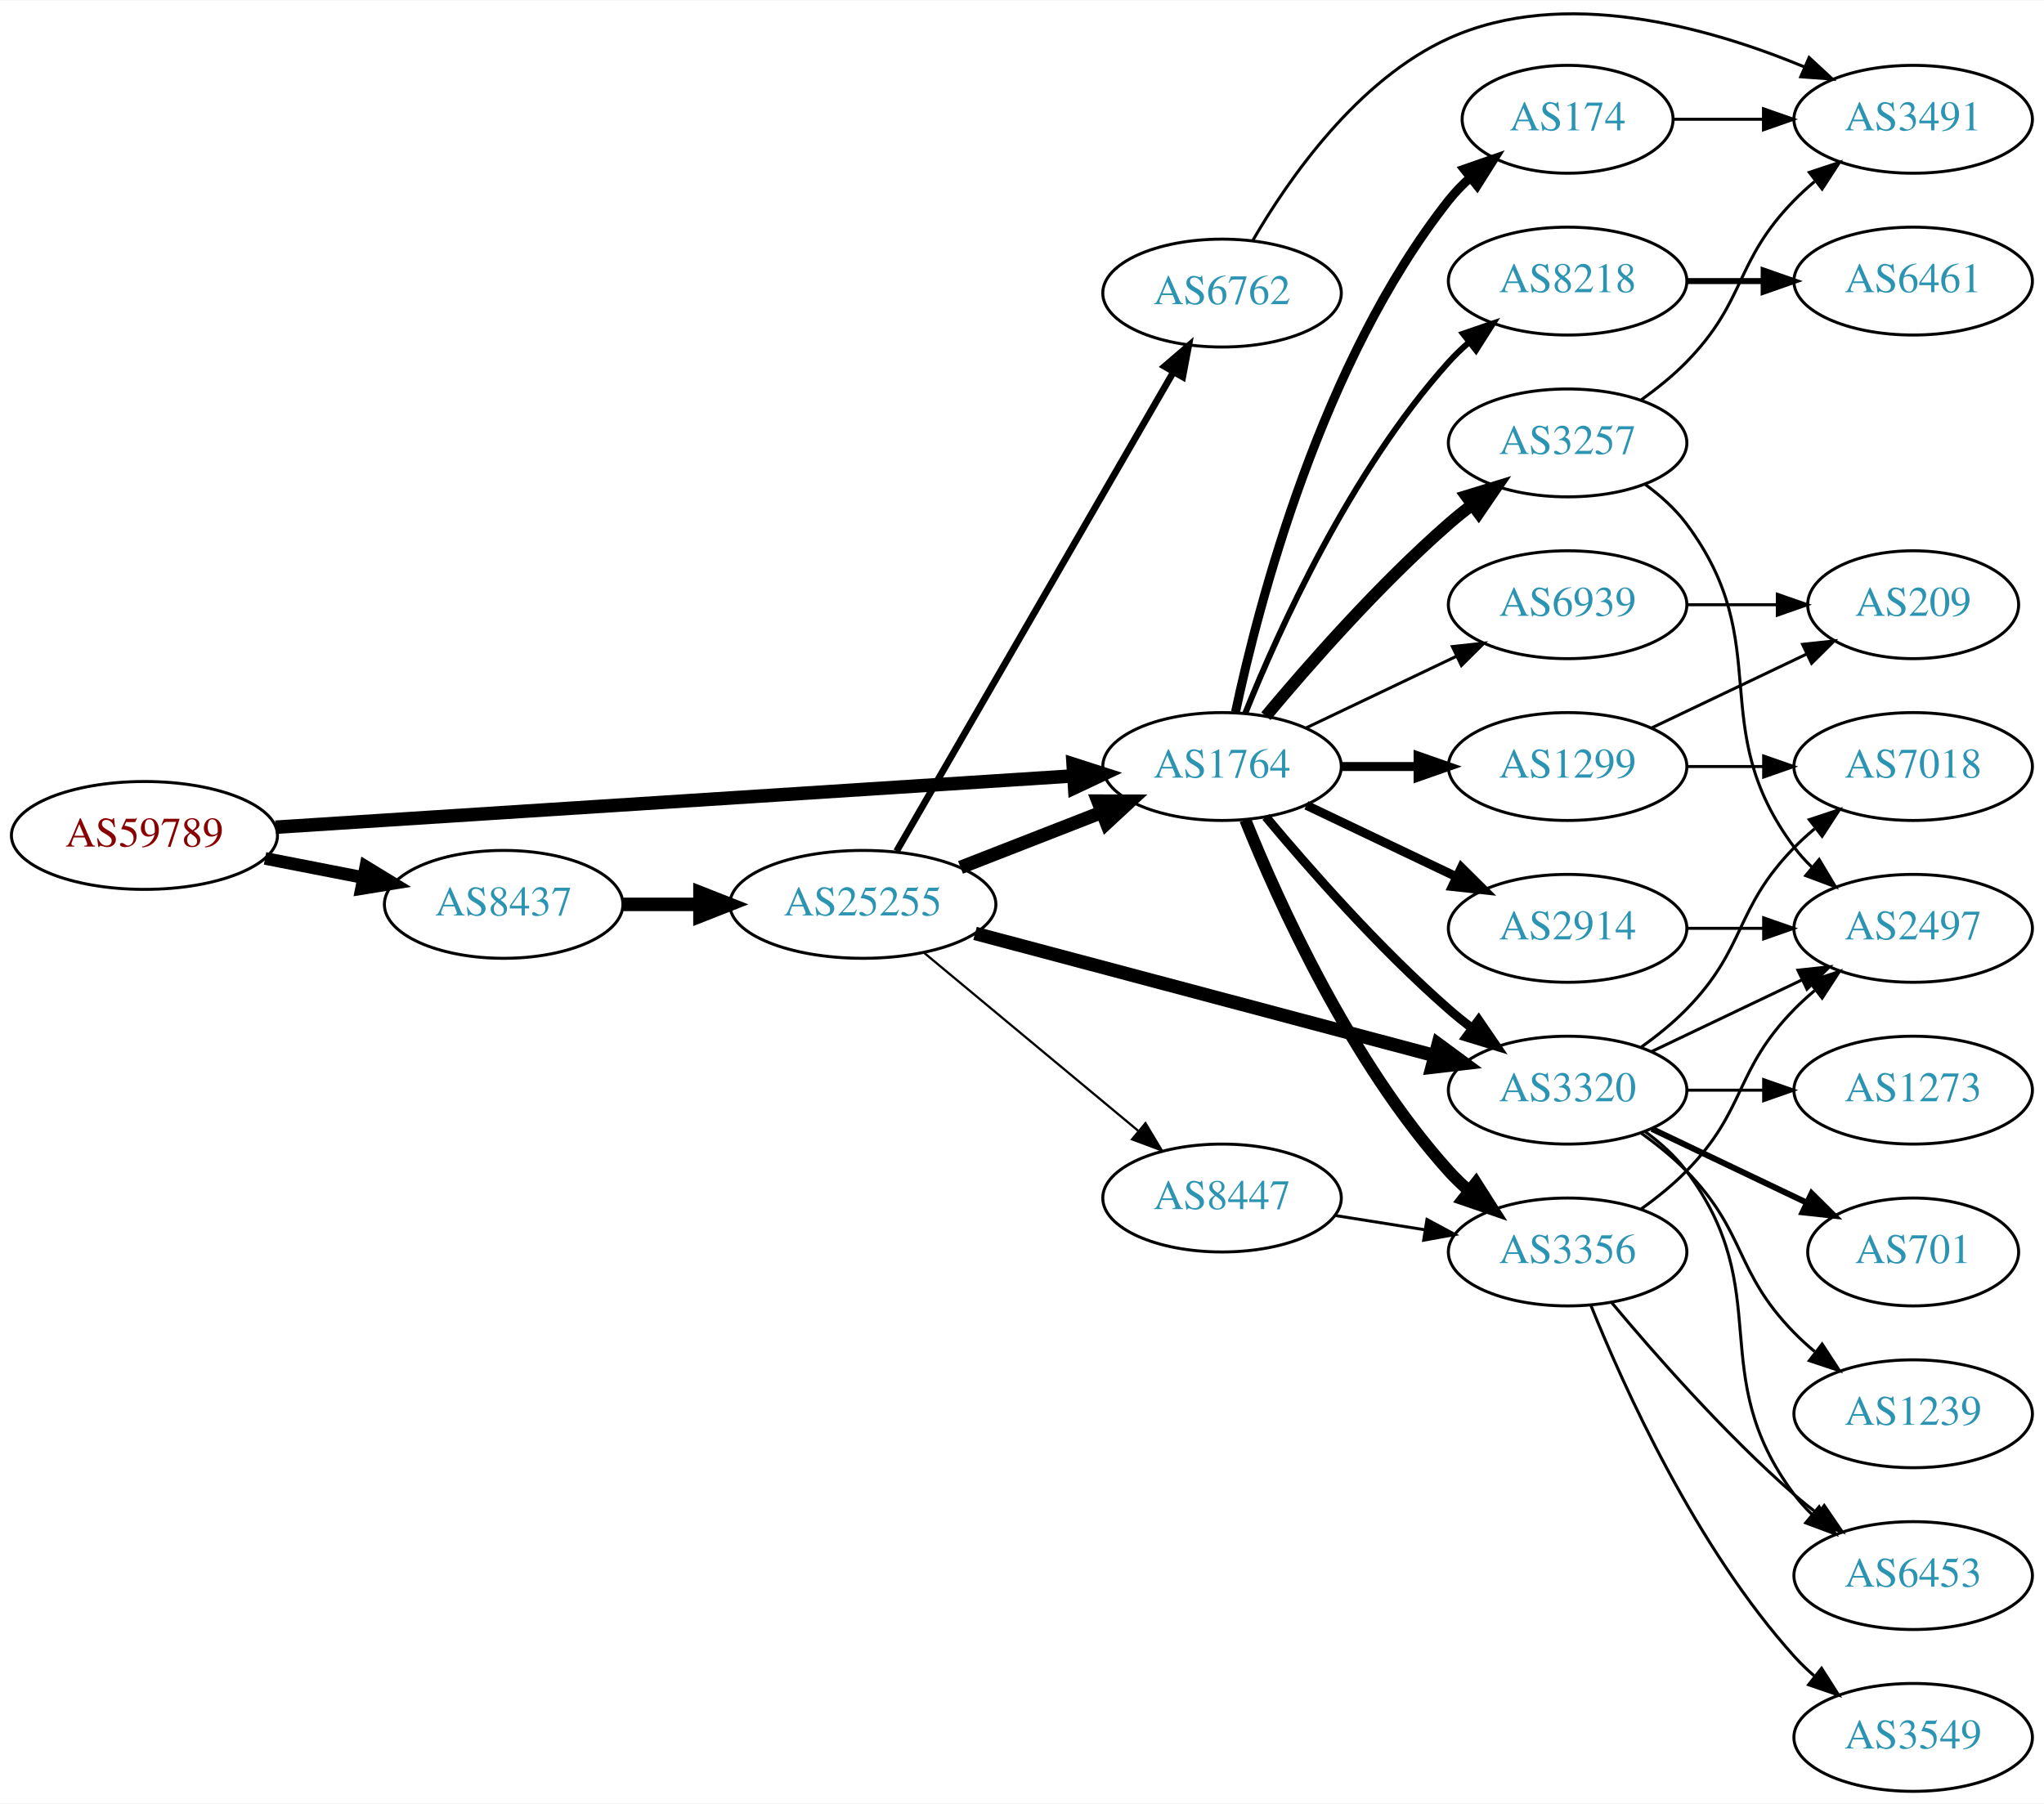
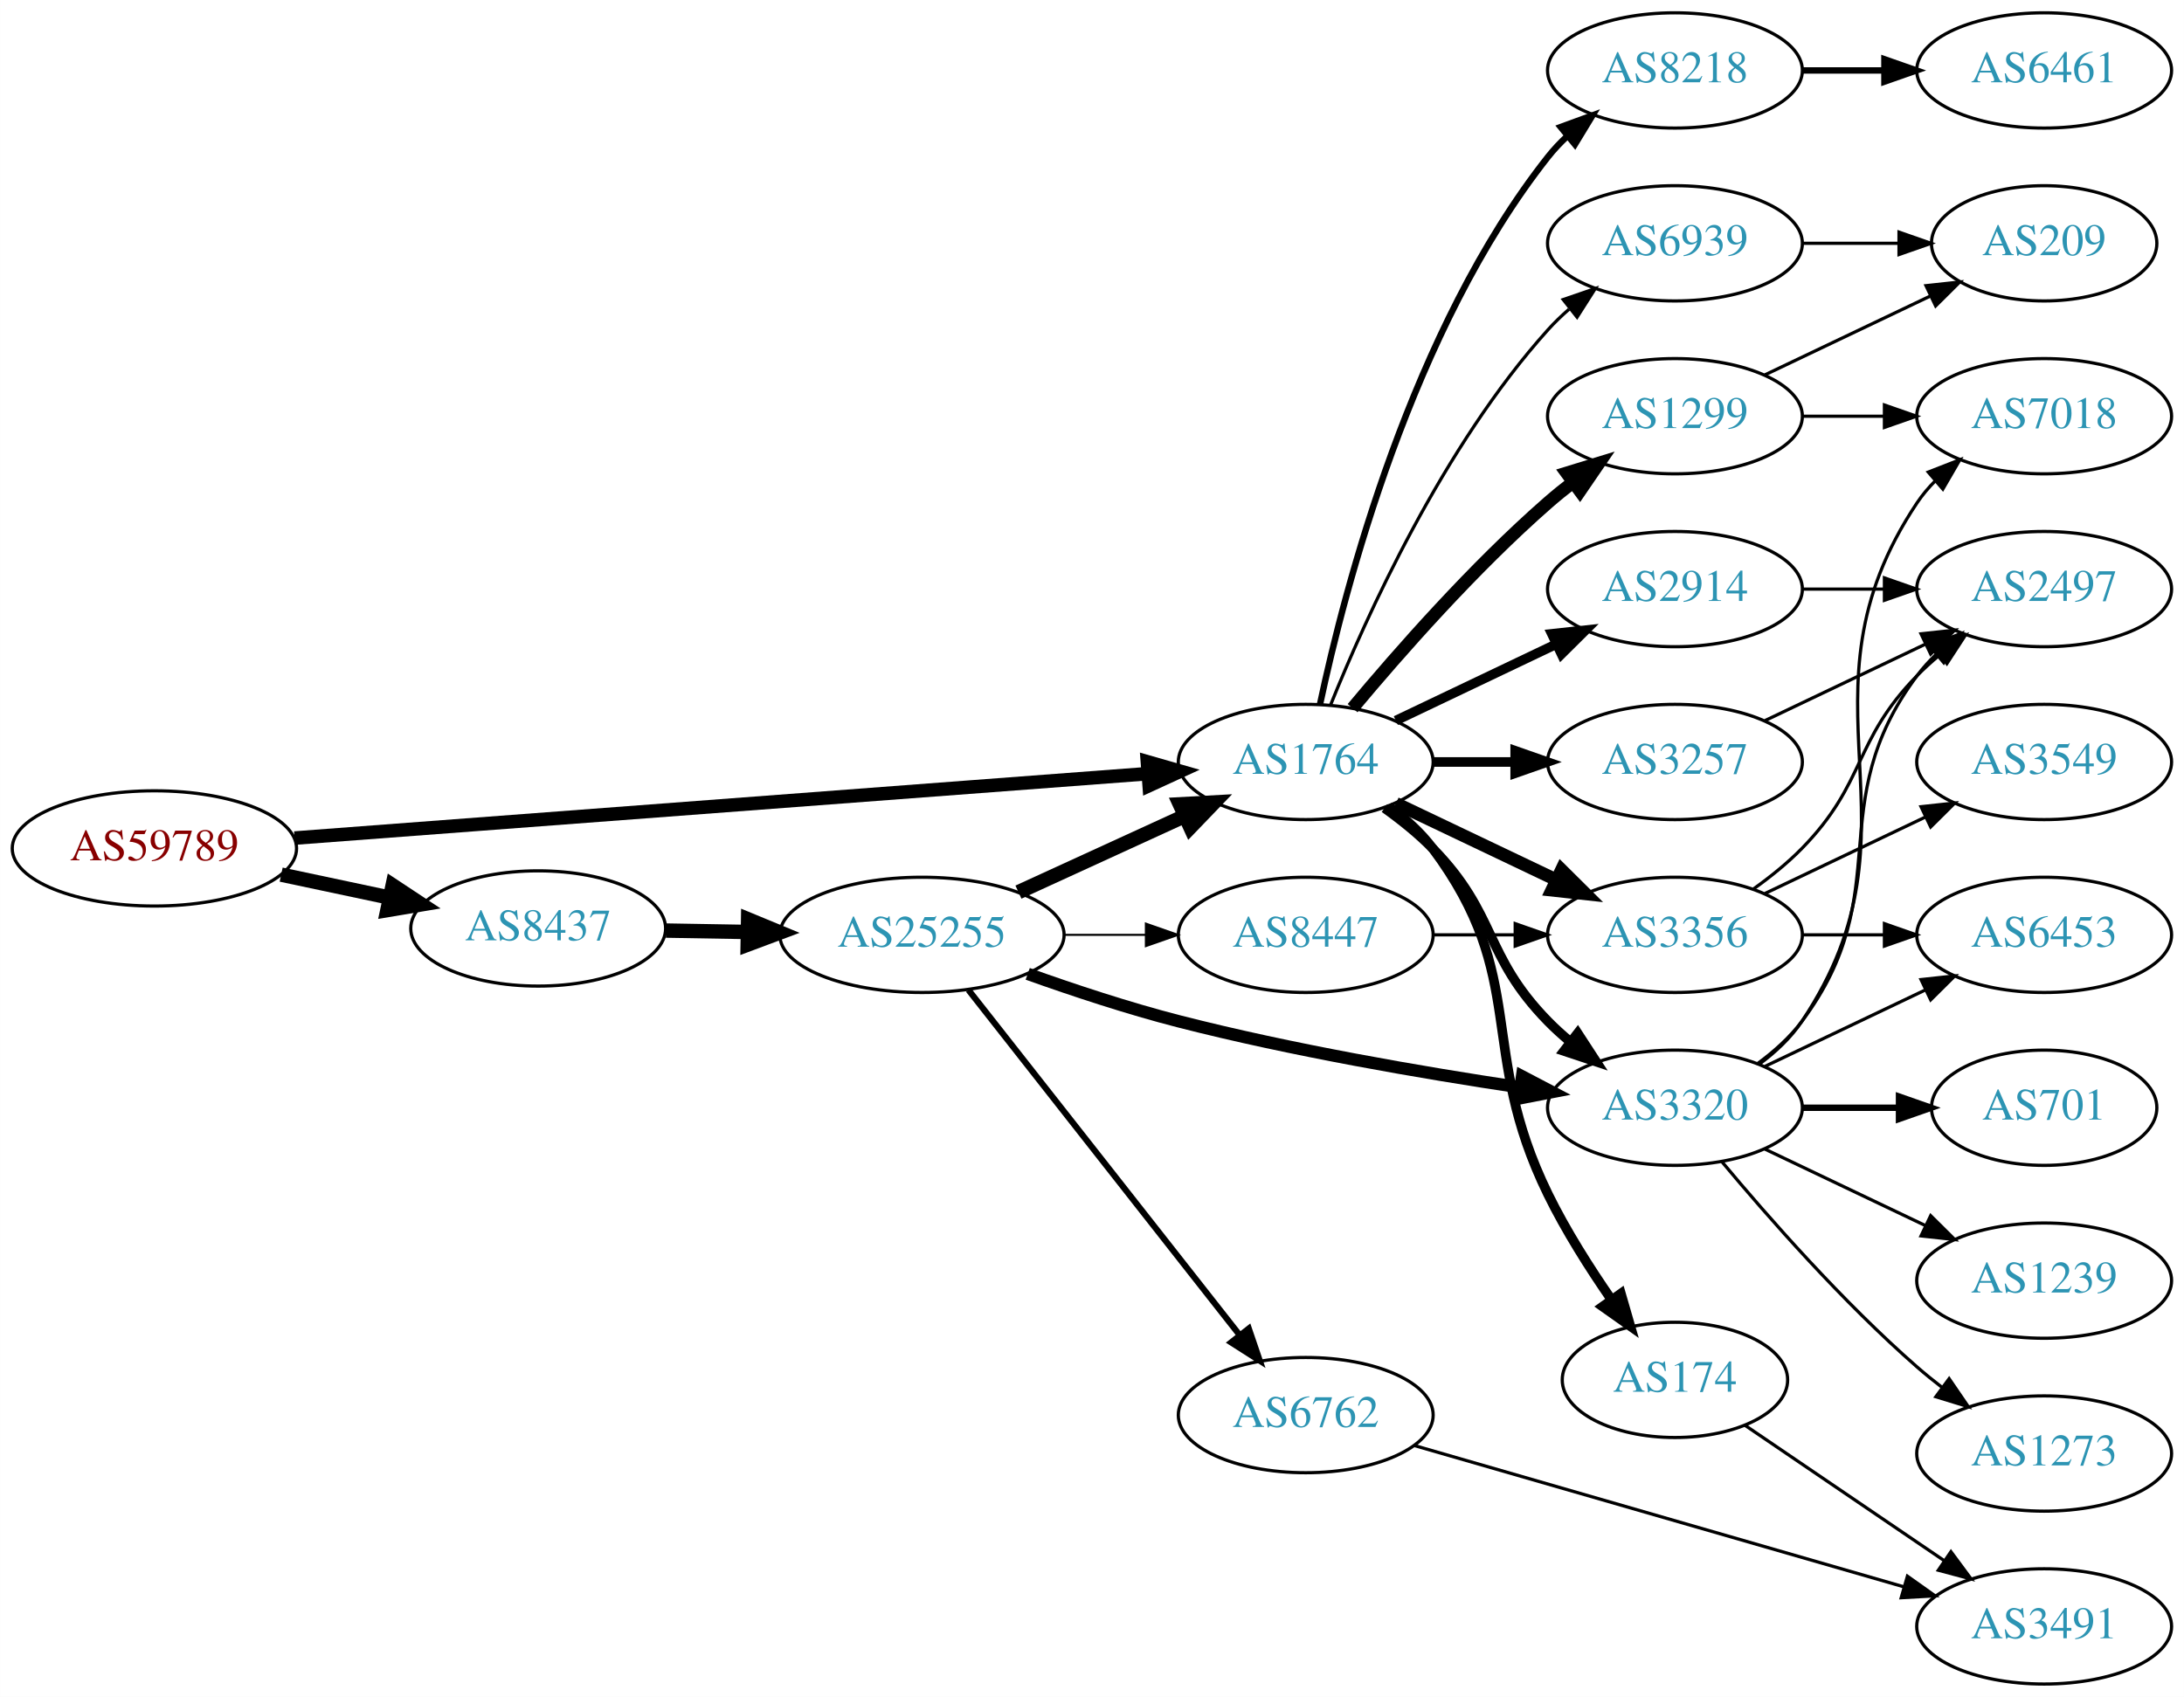
- <svg xmlns="http://www.w3.org/2000/svg" xmlns:xlink="http://www.w3.org/1999/xlink" width="682pt" height="602pt" viewBox="0.00 0.00 681.96 601.66">
-   <g id="graph0" class="graph" transform="scale(1 1) rotate(0) translate(4 597.655)">
-     <polygon fill="white" stroke="none" points="-4,4 -4,-597.655 677.956,-597.655 677.956,4 -4,4" />
+ <svg xmlns="http://www.w3.org/2000/svg" xmlns:xlink="http://www.w3.org/1999/xlink" width="682pt" height="530pt" viewBox="0.00 0.00 681.96 530.00">
+   <g id="graph0" class="graph" transform="scale(1 1) rotate(0) translate(4 526)">
+     <polygon fill="white" stroke="none" points="-4,4 -4,-526 677.956,-526 677.956,4 -4,4" />
    <g id="node1" class="node">
      <g id="a_node1">
        <a xlink:href="/asn/59789" xlink:title="AS59789 ~ atcismogmbh [AT]">
-           <ellipse fill="#ffffff" stroke="black" cx="44.196" cy="-319" rx="44.393" ry="18" />
-           <text text-anchor="middle" x="44.196" y="-315.3" font-family="Times,serif" font-size="14.00" fill="#880000">AS59789</text>
+           <ellipse fill="#ffffff" stroke="black" cx="44.196" cy="-261" rx="44.393" ry="18" />
+           <text text-anchor="middle" x="44.196" y="-257.3" font-family="Times,serif" font-size="14.00" fill="#880000">AS59789</text>
        </a>
      </g>
    </g>
    <g id="node2" class="node">
      <g id="a_node2">
        <a xlink:href="/asn/1764" xlink:title="AS1764 ~ NEXTLAYER-AS [AT]">
-           <ellipse fill="#ffffff" stroke="black" cx="403.724" cy="-342" rx="39.794" ry="18" />
-           <text text-anchor="middle" x="403.724" y="-338.3" font-family="Times,serif" font-size="14.00" fill="#2c94b3">AS1764</text>
+           <ellipse fill="#ffffff" stroke="black" cx="403.724" cy="-288" rx="39.794" ry="18" />
+           <text text-anchor="middle" x="403.724" y="-284.3" font-family="Times,serif" font-size="14.00" fill="#2c94b3">AS1764</text>
        </a>
      </g>
    </g>
    <g id="edge1" class="edge">
-       <path fill="none" stroke="black" stroke-width="4.5" d="M87.967,-321.751C154.785,-326.05 283.55,-334.333 353.904,-338.859" />
-       <polygon fill="black" stroke="black" stroke-width="4.5" points="354.029,-342.813 364.261,-339.526 354.535,-334.954 354.029,-342.813" />
+       <path fill="none" stroke="black" stroke-width="4.235" d="M87.967,-264.23C154.873,-269.283 283.889,-279.026 354.182,-284.334" />
+       <polygon fill="black" stroke="black" stroke-width="4.235" points="354.277,-288.058 364.527,-285.115 354.835,-280.667 354.277,-288.058" />
    </g>
    <g id="node3" class="node">
      <g id="a_node3">
        <a xlink:href="/asn/8437" xlink:title="AS8437 ~ Hutchison Drei Austria GmbH [AT]">
-           <ellipse fill="#ffffff" stroke="black" cx="164.039" cy="-296" rx="39.794" ry="18" />
-           <text text-anchor="middle" x="164.039" y="-292.3" font-family="Times,serif" font-size="14.00" fill="#2c94b3">AS8437</text>
+           <ellipse fill="#ffffff" stroke="black" cx="164.039" cy="-236" rx="39.794" ry="18" />
+           <text text-anchor="middle" x="164.039" y="-232.3" font-family="Times,serif" font-size="14.00" fill="#2c94b3">AS8437</text>
        </a>
      </g>
    </g>
    <g id="edge2" class="edge">
-       <path fill="none" stroke="black" stroke-width="4.235" d="M84.436,-311.341C94.888,-309.301 106.274,-307.079 117.052,-304.975" />
-       <polygon fill="black" stroke="black" stroke-width="4.235" points="118.045,-308.558 127.149,-303.005 116.625,-301.283 118.045,-308.558" />
+       <path fill="none" stroke="black" stroke-width="4.5" d="M83.782,-252.814C94.575,-250.524 106.404,-248.015 117.556,-245.649" />
+       <polygon fill="black" stroke="black" stroke-width="4.5" points="118.592,-249.454 127.557,-243.527 116.958,-241.751 118.592,-249.454" />
    </g>
    <g id="node4" class="node">
      <g id="a_node4">
-         <a xlink:href="/asn/3356" xlink:title="AS3356 ~ Level 3 Parent, LLC [US]">
-           <ellipse fill="#ffffff" stroke="black" cx="519.017" cy="-180" rx="39.794" ry="18" />
-           <text text-anchor="middle" x="519.017" y="-176.3" font-family="Times,serif" font-size="14.00" fill="#2c94b3">AS3356</text>
+         <a xlink:href="/asn/174" xlink:title="AS174 ~ Cogent Communications [US]">
+           <ellipse fill="#ffffff" stroke="black" cx="519.017" cy="-95" rx="35.194" ry="18" />
+           <text text-anchor="middle" x="519.017" y="-91.3" font-family="Times,serif" font-size="14.00" fill="#2c94b3">AS174</text>
        </a>
      </g>
    </g>
    <g id="edge3" class="edge">
-       <path fill="none" stroke="black" stroke-width="4" d="M411.472,-324.213C422.523,-296.757 446.576,-243.422 479.37,-207 481.373,-204.776 483.591,-202.637 485.924,-200.603" />
-       <polygon fill="black" stroke="black" stroke-width="4" points="488.454,-203.065 494.143,-194.127 484.122,-197.567 488.454,-203.065" />
+       <path fill="none" stroke="black" stroke-width="3" d="M429.655,-274.118C434.731,-270.389 439.649,-265.984 443.37,-261 473.642,-220.458 457.146,-198.454 479.37,-153 484.92,-141.65 492.371,-129.91 499.25,-119.986" />
+       <polygon fill="black" stroke="black" stroke-width="3" points="502.138,-121.965 505.086,-111.788 496.435,-117.905 502.138,-121.965" />
    </g>
    <g id="node5" class="node">
      <g id="a_node5">
-         <a xlink:href="/asn/1299" xlink:title="AS1299 ~ Telia Carrier [EU]">
-           <ellipse fill="#ffffff" stroke="black" cx="519.017" cy="-342" rx="39.794" ry="18" />
-           <text text-anchor="middle" x="519.017" y="-338.3" font-family="Times,serif" font-size="14.00" fill="#2c94b3">AS1299</text>
+         <a xlink:href="/asn/3257" xlink:title="AS3257 ~ GTT [DE]">
+           <ellipse fill="#ffffff" stroke="black" cx="519.017" cy="-288" rx="39.794" ry="18" />
+           <text text-anchor="middle" x="519.017" y="-284.3" font-family="Times,serif" font-size="14.00" fill="#2c94b3">AS3257</text>
        </a>
      </g>
    </g>
    <g id="edge4" class="edge">
-       <path fill="none" stroke="black" stroke-width="3" d="M443.396,-342C451.599,-342 460.363,-342 468.895,-342" />
-       <polygon fill="black" stroke="black" stroke-width="3" points="469.134,-345.5 479.134,-342 469.134,-338.5 469.134,-345.5" />
+       <path fill="none" stroke="black" stroke-width="3" d="M443.396,-288C451.599,-288 460.363,-288 468.895,-288" />
+       <polygon fill="black" stroke="black" stroke-width="3" points="469.134,-291.5 479.134,-288 469.134,-284.5 469.134,-291.5" />
    </g>
    <g id="node6" class="node">
      <g id="a_node6">
-         <a xlink:href="/asn/174" xlink:title="AS174 ~ Cogent Communications [US]">
-           <ellipse fill="#ffffff" stroke="black" cx="519.017" cy="-558" rx="35.194" ry="18" />
-           <text text-anchor="middle" x="519.017" y="-554.3" font-family="Times,serif" font-size="14.00" fill="#2c94b3">AS174</text>
+         <a xlink:href="/asn/2914" xlink:title="AS2914 ~ NTT America, Inc. [US]">
+           <ellipse fill="#ffffff" stroke="black" cx="519.017" cy="-342" rx="39.794" ry="18" />
+           <text text-anchor="middle" x="519.017" y="-338.3" font-family="Times,serif" font-size="14.00" fill="#2c94b3">AS2914</text>
        </a>
      </g>
    </g>
    <g id="edge5" class="edge">
-       <path fill="none" stroke="black" stroke-width="3" d="M408.214,-360.16C415.845,-396.03 436.837,-477.155 479.37,-531 481.45,-533.633 483.855,-536.116 486.428,-538.428" />
-       <polygon fill="black" stroke="black" stroke-width="3" points="484.485,-541.354 494.491,-544.835 488.839,-535.873 484.485,-541.354" />
+       <path fill="none" stroke="black" stroke-width="3" d="M431.86,-300.934C446.854,-308.081 465.675,-317.052 481.898,-324.785" />
+       <polygon fill="black" stroke="black" stroke-width="3" points="480.569,-328.028 491.102,-329.171 483.581,-321.709 480.569,-328.028" />
    </g>
    <g id="node7" class="node">
      <g id="a_node7">
-         <a xlink:href="/asn/3257" xlink:title="AS3257 ~ GTT [DE]">
-           <ellipse fill="#ffffff" stroke="black" cx="519.017" cy="-450" rx="39.794" ry="18" />
-           <text text-anchor="middle" x="519.017" y="-446.3" font-family="Times,serif" font-size="14.00" fill="#2c94b3">AS3257</text>
+         <a xlink:href="/asn/3320" xlink:title="AS3320 ~ DTAG [DE]">
+           <ellipse fill="#ffffff" stroke="black" cx="519.017" cy="-180" rx="39.794" ry="18" />
+           <text text-anchor="middle" x="519.017" y="-176.3" font-family="Times,serif" font-size="14.00" fill="#2c94b3">AS3320</text>
        </a>
      </g>
    </g>
    <g id="edge6" class="edge">
-       <path fill="none" stroke="black" stroke-width="4" d="M418.354,-358.817C432.636,-375.929 456.183,-402.745 479.37,-423 481.836,-425.154 484.475,-427.294 487.172,-429.372" />
-       <polygon fill="black" stroke="black" stroke-width="4" points="485.197,-432.264 495.326,-435.37 489.345,-426.625 485.197,-432.264" />
+       <path fill="none" stroke="black" stroke-width="3" d="M428.318,-273.611C433.574,-269.852 438.906,-265.563 443.37,-261 463.543,-240.383 459.198,-227.617 479.37,-207 481.463,-204.861 483.746,-202.782 486.123,-200.79" />
+       <polygon fill="black" stroke="black" stroke-width="3" points="488.641,-203.268 494.423,-194.389 484.367,-197.725 488.641,-203.268" />
    </g>
    <g id="node8" class="node">
      <g id="a_node8">
-         <a xlink:href="/asn/3320" xlink:title="AS3320 ~ DTAG [DE]">
+         <a xlink:href="/asn/3356" xlink:title="AS3356 ~ Level 3 Parent, LLC [US]">
          <ellipse fill="#ffffff" stroke="black" cx="519.017" cy="-234" rx="39.794" ry="18" />
-           <text text-anchor="middle" x="519.017" y="-230.3" font-family="Times,serif" font-size="14.00" fill="#2c94b3">AS3320</text>
+           <text text-anchor="middle" x="519.017" y="-230.3" font-family="Times,serif" font-size="14.00" fill="#2c94b3">AS3356</text>
        </a>
      </g>
    </g>
    <g id="edge7" class="edge">
-       <path fill="none" stroke="black" stroke-width="3" d="M418.354,-325.183C432.636,-308.071 456.183,-281.255 479.37,-261 481.836,-258.846 484.475,-256.706 487.172,-254.628" />
-       <polygon fill="black" stroke="black" stroke-width="3" points="489.345,-257.375 495.326,-248.63 485.197,-251.736 489.345,-257.375" />
+       <path fill="none" stroke="black" stroke-width="4" d="M431.86,-275.066C446.854,-267.919 465.675,-258.948 481.898,-251.215" />
+       <polygon fill="black" stroke="black" stroke-width="4" points="483.581,-254.291 491.102,-246.829 480.569,-247.972 483.581,-254.291" />
    </g>
    <g id="node9" class="node">
      <g id="a_node9">
-         <a xlink:href="/asn/2914" xlink:title="AS2914 ~ NTT America, Inc. [US]">
-           <ellipse fill="#ffffff" stroke="black" cx="519.017" cy="-288" rx="39.794" ry="18" />
-           <text text-anchor="middle" x="519.017" y="-284.3" font-family="Times,serif" font-size="14.00" fill="#2c94b3">AS2914</text>
+         <a xlink:href="/asn/1299" xlink:title="AS1299 ~ Telia Carrier [EU]">
+           <ellipse fill="#ffffff" stroke="black" cx="519.017" cy="-396" rx="39.794" ry="18" />
+           <text text-anchor="middle" x="519.017" y="-392.3" font-family="Times,serif" font-size="14.00" fill="#2c94b3">AS1299</text>
        </a>
      </g>
    </g>
    <g id="edge8" class="edge">
-       <path fill="none" stroke="black" stroke-width="3" d="M431.86,-329.066C446.854,-321.919 465.675,-312.948 481.898,-305.215" />
-       <polygon fill="black" stroke="black" stroke-width="3" points="483.581,-308.291 491.102,-300.829 480.569,-301.972 483.581,-308.291" />
+       <path fill="none" stroke="black" stroke-width="4" d="M418.354,-304.817C432.636,-321.929 456.183,-348.745 479.37,-369 481.836,-371.154 484.475,-373.294 487.172,-375.372" />
+       <polygon fill="black" stroke="black" stroke-width="4" points="485.197,-378.264 495.326,-381.37 489.345,-372.625 485.197,-378.264" />
    </g>
    <g id="node10" class="node">
      <g id="a_node10">
        <a xlink:href="/asn/8218" xlink:title="AS8218 ~ legacy Neotelecoms [FR]">
          <ellipse fill="#ffffff" stroke="black" cx="519.017" cy="-504" rx="39.794" ry="18" />
          <text text-anchor="middle" x="519.017" y="-500.3" font-family="Times,serif" font-size="14.00" fill="#2c94b3">AS8218</text>
        </a>
      </g>
    </g>
    <g id="edge9" class="edge">
-       <path fill="none" stroke="black" stroke-width="2" d="M411.472,-359.787C422.523,-387.243 446.576,-440.578 479.37,-477 481.373,-479.224 483.591,-481.363 485.924,-483.397" />
-       <polygon fill="black" stroke="black" stroke-width="2" points="484.122,-486.433 494.143,-489.873 488.454,-480.935 484.122,-486.433" />
+       <path fill="none" stroke="black" stroke-width="2" d="M408.214,-306.16C415.845,-342.03 436.837,-423.155 479.37,-477 481.178,-479.288 483.23,-481.462 485.425,-483.51" />
+       <polygon fill="black" stroke="black" stroke-width="2" points="483.336,-486.323 493.285,-489.966 487.779,-480.914 483.336,-486.323" />
    </g>
    <g id="node11" class="node">
      <g id="a_node11">
        <a xlink:href="/asn/6939" xlink:title="AS6939 ~ Hurricane Electric LLC [US]">
-           <ellipse fill="#ffffff" stroke="black" cx="519.017" cy="-396" rx="39.794" ry="18" />
-           <text text-anchor="middle" x="519.017" y="-392.3" font-family="Times,serif" font-size="14.00" fill="#2c94b3">AS6939</text>
+           <ellipse fill="#ffffff" stroke="black" cx="519.017" cy="-450" rx="39.794" ry="18" />
+           <text text-anchor="middle" x="519.017" y="-446.3" font-family="Times,serif" font-size="14.00" fill="#2c94b3">AS6939</text>
        </a>
      </g>
    </g>
    <g id="edge10" class="edge">
-       <path fill="none" stroke="black" d="M431.86,-354.934C446.854,-362.081 465.675,-371.052 481.898,-378.785" />
-       <polygon fill="black" stroke="black" points="480.569,-382.028 491.102,-383.171 483.581,-375.709 480.569,-382.028" />
+       <path fill="none" stroke="black" d="M411.472,-305.787C422.523,-333.243 446.576,-386.578 479.37,-423 481.373,-425.224 483.591,-427.363 485.924,-429.397" />
+       <polygon fill="black" stroke="black" points="484.122,-432.433 494.143,-435.873 488.454,-426.935 484.122,-432.433" />
    </g>
    <g id="node22" class="node">
      <g id="a_node22">
        <a xlink:href="/asn/25255" xlink:title="AS25255 ~ ==&gt; TELE2 AUSTRIA &lt;== [AT]">
-           <ellipse fill="#ffffff" stroke="black" cx="283.881" cy="-296" rx="44.393" ry="18" />
-           <text text-anchor="middle" x="283.881" y="-292.3" font-family="Times,serif" font-size="14.00" fill="#2c94b3">AS25255</text>
-         </a>
-       </g>
-     </g>
-     <g id="edge27" class="edge">
-       <path fill="none" stroke="black" stroke-width="4.5" d="M203.951,-296C212.054,-296 220.729,-296 229.255,-296" />
-       <polygon fill="black" stroke="black" stroke-width="4.5" points="229.533,-299.938 239.533,-296 229.533,-292.063 229.533,-299.938" />
+           <ellipse fill="#ffffff" stroke="black" cx="283.881" cy="-234" rx="44.393" ry="18" />
+           <text text-anchor="middle" x="283.881" y="-230.3" font-family="Times,serif" font-size="14.00" fill="#2c94b3">AS25255</text>
+         </a>
+       </g>
+     </g>
+     <g id="edge26" class="edge">
+       <path fill="none" stroke="black" stroke-width="4.5" d="M203.951,-235.34C212.054,-235.202 220.729,-235.055 229.255,-234.91" />
+       <polygon fill="black" stroke="black" stroke-width="4.5" points="229.601,-238.842 239.533,-234.736 229.468,-230.969 229.601,-238.842" />
+     </g>
+     <g id="node18" class="node">
+       <g id="a_node18">
+         <a xlink:href="/asn/3491" xlink:title="AS3491 ~ PCCW Global, Inc. [US]">
+           <ellipse fill="#ffffff" stroke="black" cx="634.31" cy="-18" rx="39.794" ry="18" />
+           <text text-anchor="middle" x="634.31" y="-14.3" font-family="Times,serif" font-size="14.00" fill="#2c94b3">AS3491</text>
+         </a>
+       </g>
+     </g>
+     <g id="edge19" class="edge">
+       <path fill="none" stroke="black" d="M540.796,-80.877C558.269,-69.002 583.476,-51.87 603.167,-38.487" />
+       <polygon fill="black" stroke="black" points="605.2,-41.337 611.503,-32.821 601.265,-35.547 605.2,-41.337" />
    </g>
    <g id="node12" class="node">
      <g id="a_node12">
-         <a xlink:href="/asn/6453" xlink:title="AS6453 ~ TATA COMMUNICATIONS (AMERICA) INC [US]">
-           <ellipse fill="#ffffff" stroke="black" cx="634.31" cy="-72" rx="39.794" ry="18" />
-           <text text-anchor="middle" x="634.31" y="-68.3" font-family="Times,serif" font-size="14.00" fill="#2c94b3">AS6453</text>
-         </a>
-       </g>
+         <a xlink:href="/asn/2497" xlink:title="AS2497 ~ Internet Initiative Japan Inc. [JP]">
+           <ellipse fill="#ffffff" stroke="black" cx="634.31" cy="-342" rx="39.794" ry="18" />
+           <text text-anchor="middle" x="634.31" y="-338.3" font-family="Times,serif" font-size="14.00" fill="#2c94b3">AS2497</text>
+         </a>
+       </g>
+     </g>
+     <g id="edge18" class="edge">
+       <path fill="none" stroke="black" d="M547.153,-300.934C562.147,-308.081 580.968,-317.052 597.191,-324.785" />
+       <polygon fill="black" stroke="black" points="595.862,-328.028 606.395,-329.171 598.874,-321.709 595.862,-328.028" />
    </g>
    <g id="edge11" class="edge">
-       <path fill="none" stroke="black" d="M533.647,-163.183C547.929,-146.071 571.476,-119.255 594.663,-99 597.129,-96.846 599.767,-94.706 602.465,-92.628" />
-       <polygon fill="black" stroke="black" points="604.638,-95.375 610.619,-86.63 600.49,-89.736 604.638,-95.375" />
+       <path fill="none" stroke="black" d="M558.689,-342C566.892,-342 575.656,-342 584.188,-342" />
+       <polygon fill="black" stroke="black" points="584.427,-345.5 594.427,-342 584.427,-338.5 584.427,-345.5" />
+     </g>
+     <g id="edge14" class="edge">
+       <path fill="none" stroke="black" d="M544.948,-193.882C550.024,-197.611 554.942,-202.016 558.663,-207 588.935,-247.542 564.392,-274.458 594.663,-315 596.408,-317.336 598.415,-319.545 600.578,-321.617" />
+       <polygon fill="black" stroke="black" points="598.456,-324.405 608.379,-328.118 602.938,-319.027 598.456,-324.405" />
    </g>
    <g id="node13" class="node">
      <g id="a_node13">
-         <a xlink:href="/asn/3549" xlink:title="AS3549 ~ Level 3 Parent, LLC [US]">
-           <ellipse fill="#ffffff" stroke="black" cx="634.31" cy="-18" rx="39.794" ry="18" />
-           <text text-anchor="middle" x="634.31" y="-14.3" font-family="Times,serif" font-size="14.00" fill="#2c94b3">AS3549</text>
-         </a>
-       </g>
-     </g>
-     <g id="edge12" class="edge">
-       <path fill="none" stroke="black" d="M526.764,-162.213C537.816,-134.757 561.869,-81.422 594.663,-45 596.666,-42.776 598.884,-40.637 601.217,-38.603" />
-       <polygon fill="black" stroke="black" points="603.747,-41.065 609.436,-32.127 599.415,-35.567 603.747,-41.065" />
-     </g>
-     <g id="node14" class="node">
-       <g id="a_node14">
-         <a xlink:href="/asn/2497" xlink:title="AS2497 ~ Internet Initiative Japan Inc. [JP]">
-           <ellipse fill="#ffffff" stroke="black" cx="634.31" cy="-288" rx="39.794" ry="18" />
-           <text text-anchor="middle" x="634.31" y="-284.3" font-family="Times,serif" font-size="14.00" fill="#2c94b3">AS2497</text>
-         </a>
-       </g>
-     </g>
-     <g id="edge13" class="edge">
-       <path fill="none" stroke="black" d="M543.611,-194.389C548.867,-198.148 554.198,-202.437 558.663,-207 578.836,-227.617 574.491,-240.383 594.663,-261 596.756,-263.139 599.039,-265.218 601.416,-267.21" />
-       <polygon fill="black" stroke="black" points="599.66,-270.275 609.716,-273.611 603.934,-264.732 599.66,-270.275" />
-     </g>
-     <g id="node15" class="node">
-       <g id="a_node15">
-         <a xlink:href="/asn/7018" xlink:title="AS7018 ~ AT&amp;T Services, Inc. [US]">
-           <ellipse fill="#ffffff" stroke="black" cx="634.31" cy="-342" rx="39.794" ry="18" />
-           <text text-anchor="middle" x="634.31" y="-338.3" font-family="Times,serif" font-size="14.00" fill="#2c94b3">AS7018</text>
-         </a>
-       </g>
-     </g>
-     <g id="edge14" class="edge">
-       <path fill="none" stroke="black" d="M558.689,-342C566.892,-342 575.656,-342 584.188,-342" />
-       <polygon fill="black" stroke="black" points="584.427,-345.5 594.427,-342 584.427,-338.5 584.427,-345.5" />
-     </g>
-     <g id="node16" class="node">
-       <g id="a_node16">
-         <a xlink:href="/asn/209" xlink:title="AS209 ~ CenturyLink Communications, LLC [US]">
-           <ellipse fill="#ffffff" stroke="black" cx="634.31" cy="-396" rx="35.194" ry="18" />
-           <text text-anchor="middle" x="634.31" y="-392.3" font-family="Times,serif" font-size="14.00" fill="#2c94b3">AS209</text>
-         </a>
-       </g>
-     </g>
-     <g id="edge15" class="edge">
-       <path fill="none" stroke="black" d="M547.153,-354.934C562.585,-362.29 582.07,-371.577 598.606,-379.459" />
-       <polygon fill="black" stroke="black" points="597.414,-382.768 607.947,-383.911 600.426,-376.449 597.414,-382.768" />
-     </g>
-     <g id="node17" class="node">
-       <g id="a_node17">
-         <a xlink:href="/asn/3491" xlink:title="AS3491 ~ PCCW Global, Inc. [US]">
-           <ellipse fill="#ffffff" stroke="black" cx="634.31" cy="-558" rx="39.794" ry="18" />
-           <text text-anchor="middle" x="634.31" y="-554.3" font-family="Times,serif" font-size="14.00" fill="#2c94b3">AS3491</text>
-         </a>
-       </g>
-     </g>
-     <g id="edge26" class="edge">
-       <path fill="none" stroke="black" d="M554.316,-558C563.693,-558 574.043,-558 584.078,-558" />
-       <polygon fill="black" stroke="black" points="584.367,-561.5 594.367,-558 584.366,-554.5 584.367,-561.5" />
-     </g>
-     <g id="edge17" class="edge">
-       <path fill="none" stroke="black" d="M544.948,-436.118C550.024,-432.389 554.942,-427.984 558.663,-423 588.935,-382.458 564.392,-355.542 594.663,-315 596.408,-312.664 598.415,-310.455 600.578,-308.383" />
-       <polygon fill="black" stroke="black" points="602.938,-310.973 608.379,-301.882 598.456,-305.595 602.938,-310.973" />
-     </g>
-     <g id="edge16" class="edge">
-       <path fill="none" stroke="black" d="M543.611,-464.389C548.867,-468.148 554.198,-472.437 558.663,-477 578.836,-497.617 574.491,-510.383 594.663,-531 596.756,-533.139 599.039,-535.218 601.416,-537.21" />
-       <polygon fill="black" stroke="black" points="599.66,-540.275 609.716,-543.611 603.934,-534.732 599.66,-540.275" />
-     </g>
-     <g id="edge23" class="edge">
-       <path fill="none" stroke="black" d="M544.948,-220.118C550.024,-216.389 554.942,-211.984 558.663,-207 588.935,-166.458 564.392,-139.542 594.663,-99 596.408,-96.664 598.415,-94.455 600.578,-92.383" />
-       <polygon fill="black" stroke="black" points="602.938,-94.973 608.379,-85.882 598.456,-89.595 602.938,-94.973" />
-     </g>
-     <g id="edge22" class="edge">
-       <path fill="none" stroke="black" d="M547.153,-246.934C562.147,-254.081 580.968,-263.052 597.191,-270.785" />
-       <polygon fill="black" stroke="black" points="595.862,-274.028 606.395,-275.171 598.874,-267.709 595.862,-274.028" />
-     </g>
-     <g id="edge24" class="edge">
-       <path fill="none" stroke="black" d="M543.611,-248.389C548.867,-252.148 554.198,-256.437 558.663,-261 578.836,-281.617 574.491,-294.383 594.663,-315 596.756,-317.139 599.039,-319.218 601.416,-321.21" />
-       <polygon fill="black" stroke="black" points="599.66,-324.275 609.716,-327.611 603.934,-318.732 599.66,-324.275" />
-     </g>
-     <g id="node18" class="node">
-       <g id="a_node18">
        <a xlink:href="/asn/701" xlink:title="AS701 ~ UUNET [US]">
          <ellipse fill="#ffffff" stroke="black" cx="634.31" cy="-180" rx="35.194" ry="18" />
          <text text-anchor="middle" x="634.31" y="-176.3" font-family="Times,serif" font-size="14.00" fill="#2c94b3">AS701</text>
        </a>
      </g>
    </g>
-     <g id="edge19" class="edge">
-       <path fill="none" stroke="black" stroke-width="2" d="M547.153,-221.066C562.585,-213.71 582.07,-204.423 598.606,-196.541" />
-       <polygon fill="black" stroke="black" stroke-width="2" points="600.426,-199.551 607.947,-192.089 597.414,-193.232 600.426,-199.551" />
-     </g>
-     <g id="node19" class="node">
-       <g id="a_node19">
+     <g id="edge12" class="edge">
+       <path fill="none" stroke="black" stroke-width="2" d="M558.689,-180C568.394,-180 578.885,-180 588.848,-180" />
+       <polygon fill="black" stroke="black" stroke-width="2" points="588.984,-183.5 598.984,-180 588.984,-176.5 588.984,-183.5" />
+     </g>
+     <g id="node14" class="node">
+       <g id="a_node14">
        <a xlink:href="/asn/1239" xlink:title="AS1239 ~ Sprint [US]">
          <ellipse fill="#ffffff" stroke="black" cx="634.31" cy="-126" rx="39.794" ry="18" />
          <text text-anchor="middle" x="634.31" y="-122.3" font-family="Times,serif" font-size="14.00" fill="#2c94b3">AS1239</text>
        </a>
      </g>
    </g>
+     <g id="edge13" class="edge">
+       <path fill="none" stroke="black" d="M547.153,-167.066C562.147,-159.919 580.968,-150.948 597.191,-143.215" />
+       <polygon fill="black" stroke="black" points="598.874,-146.291 606.395,-138.829 595.862,-139.972 598.874,-146.291" />
+     </g>
+     <g id="node15" class="node">
+       <g id="a_node15">
+         <a xlink:href="/asn/6453" xlink:title="AS6453 ~ TATA COMMUNICATIONS (AMERICA) INC [US]">
+           <ellipse fill="#ffffff" stroke="black" cx="634.31" cy="-234" rx="39.794" ry="18" />
+           <text text-anchor="middle" x="634.31" y="-230.3" font-family="Times,serif" font-size="14.00" fill="#2c94b3">AS6453</text>
+         </a>
+       </g>
+     </g>
+     <g id="edge15" class="edge">
+       <path fill="none" stroke="black" d="M547.153,-192.934C562.147,-200.081 580.968,-209.052 597.191,-216.785" />
+       <polygon fill="black" stroke="black" points="595.862,-220.028 606.395,-221.171 598.874,-213.709 595.862,-220.028" />
+     </g>
+     <g id="node16" class="node">
+       <g id="a_node16">
+         <a xlink:href="/asn/7018" xlink:title="AS7018 ~ AT&amp;T Services, Inc. [US]">
+           <ellipse fill="#ffffff" stroke="black" cx="634.31" cy="-396" rx="39.794" ry="18" />
+           <text text-anchor="middle" x="634.31" y="-392.3" font-family="Times,serif" font-size="14.00" fill="#2c94b3">AS7018</text>
+         </a>
+       </g>
+     </g>
+     <g id="edge16" class="edge">
+       <path fill="none" stroke="black" d="M545.336,-193.607C550.392,-197.351 555.203,-201.831 558.663,-207 599.688,-268.294 553.639,-307.706 594.663,-369 596.285,-371.423 598.204,-373.695 600.306,-375.81" />
+       <polygon fill="black" stroke="black" points="598.119,-378.546 607.991,-382.393 602.673,-373.229 598.119,-378.546" />
+     </g>
+     <g id="node17" class="node">
+       <g id="a_node17">
+         <a xlink:href="/asn/1273" xlink:title="AS1273 ~ Vodafone Group PLC [EU]">
+           <ellipse fill="#ffffff" stroke="black" cx="634.31" cy="-72" rx="39.794" ry="18" />
+           <text text-anchor="middle" x="634.31" y="-68.3" font-family="Times,serif" font-size="14.00" fill="#2c94b3">AS1273</text>
+         </a>
+       </g>
+     </g>
+     <g id="edge17" class="edge">
+       <path fill="none" stroke="black" d="M533.647,-163.183C547.929,-146.071 571.476,-119.255 594.663,-99 597.129,-96.846 599.767,-94.706 602.465,-92.628" />
+       <polygon fill="black" stroke="black" points="604.638,-95.375 610.619,-86.63 600.49,-89.736 604.638,-95.375" />
+     </g>
+     <g id="edge22" class="edge">
+       <path fill="none" stroke="black" d="M543.611,-248.389C548.867,-252.148 554.198,-256.437 558.663,-261 578.836,-281.617 574.491,-294.383 594.663,-315 596.756,-317.139 599.039,-319.218 601.416,-321.21" />
+       <polygon fill="black" stroke="black" points="599.66,-324.275 609.716,-327.611 603.934,-318.732 599.66,-324.275" />
+     </g>
    <g id="edge20" class="edge">
-       <path fill="none" stroke="black" d="M543.611,-219.611C548.867,-215.852 554.198,-211.563 558.663,-207 578.836,-186.383 574.491,-173.617 594.663,-153 596.756,-150.861 599.039,-148.782 601.416,-146.79" />
-       <polygon fill="black" stroke="black" points="603.934,-149.268 609.716,-140.389 599.66,-143.725 603.934,-149.268" />
+       <path fill="none" stroke="black" d="M558.689,-234C566.892,-234 575.656,-234 584.188,-234" />
+       <polygon fill="black" stroke="black" points="584.427,-237.5 594.427,-234 584.427,-230.5 584.427,-237.5" />
+     </g>
+     <g id="node19" class="node">
+       <g id="a_node19">
+         <a xlink:href="/asn/3549" xlink:title="AS3549 ~ Level 3 Parent, LLC [US]">
+           <ellipse fill="#ffffff" stroke="black" cx="634.31" cy="-288" rx="39.794" ry="18" />
+           <text text-anchor="middle" x="634.31" y="-284.3" font-family="Times,serif" font-size="14.00" fill="#2c94b3">AS3549</text>
+         </a>
+       </g>
+     </g>
+     <g id="edge21" class="edge">
+       <path fill="none" stroke="black" d="M547.153,-246.934C562.147,-254.081 580.968,-263.052 597.191,-270.785" />
+       <polygon fill="black" stroke="black" points="595.862,-274.028 606.395,-275.171 598.874,-267.709 595.862,-274.028" />
+     </g>
+     <g id="edge24" class="edge">
+       <path fill="none" stroke="black" d="M558.689,-396C566.892,-396 575.656,-396 584.188,-396" />
+       <polygon fill="black" stroke="black" points="584.427,-399.5 594.427,-396 584.427,-392.5 584.427,-399.5" />
+     </g>
+     <g id="node21" class="node">
+       <g id="a_node21">
+         <a xlink:href="/asn/209" xlink:title="AS209 ~ CenturyLink Communications, LLC [US]">
+           <ellipse fill="#ffffff" stroke="black" cx="634.31" cy="-450" rx="35.194" ry="18" />
+           <text text-anchor="middle" x="634.31" y="-446.3" font-family="Times,serif" font-size="14.00" fill="#2c94b3">AS209</text>
+         </a>
+       </g>
+     </g>
+     <g id="edge25" class="edge">
+       <path fill="none" stroke="black" d="M547.153,-408.934C562.585,-416.29 582.07,-425.577 598.606,-433.459" />
+       <polygon fill="black" stroke="black" points="597.414,-436.768 607.947,-437.911 600.426,-430.449 597.414,-436.768" />
    </g>
    <g id="node20" class="node">
      <g id="a_node20">
-         <a xlink:href="/asn/1273" xlink:title="AS1273 ~ Vodafone Group PLC [EU]">
-           <ellipse fill="#ffffff" stroke="black" cx="634.31" cy="-234" rx="39.794" ry="18" />
-           <text text-anchor="middle" x="634.31" y="-230.3" font-family="Times,serif" font-size="14.00" fill="#2c94b3">AS1273</text>
-         </a>
-       </g>
-     </g>
-     <g id="edge21" class="edge">
-       <path fill="none" stroke="black" d="M558.689,-234C566.892,-234 575.656,-234 584.188,-234" />
-       <polygon fill="black" stroke="black" points="584.427,-237.5 594.427,-234 584.427,-230.5 584.427,-237.5" />
-     </g>
-     <g id="edge18" class="edge">
-       <path fill="none" stroke="black" d="M558.689,-288C566.892,-288 575.656,-288 584.188,-288" />
-       <polygon fill="black" stroke="black" points="584.427,-291.5 594.427,-288 584.427,-284.5 584.427,-291.5" />
-     </g>
-     <g id="node21" class="node">
-       <g id="a_node21">
        <a xlink:href="/asn/6461" xlink:title="AS6461 ~ Zayo Bandwidth [US]">
          <ellipse fill="#ffffff" stroke="black" cx="634.31" cy="-504" rx="39.794" ry="18" />
          <text text-anchor="middle" x="634.31" y="-500.3" font-family="Times,serif" font-size="14.00" fill="#2c94b3">AS6461</text>
        </a>
      </g>
    </g>
-     <g id="edge25" class="edge">
+     <g id="edge23" class="edge">
      <path fill="none" stroke="black" stroke-width="2" d="M558.689,-504C566.892,-504 575.656,-504 584.188,-504" />
      <polygon fill="black" stroke="black" stroke-width="2" points="584.427,-507.5 594.427,-504 584.427,-500.5 584.427,-507.5" />
    </g>
-     <g id="edge32" class="edge">
-       <path fill="none" stroke="black" d="M558.689,-396C568.394,-396 578.885,-396 588.848,-396" />
-       <polygon fill="black" stroke="black" points="588.984,-399.5 598.984,-396 588.984,-392.5 588.984,-399.5" />
+     <g id="edge31" class="edge">
+       <path fill="none" stroke="black" d="M558.689,-450C568.394,-450 578.885,-450 588.848,-450" />
+       <polygon fill="black" stroke="black" points="588.984,-453.5 598.984,-450 588.984,-446.5 588.984,-453.5" />
+     </g>
+     <g id="edge28" class="edge">
+       <path fill="none" stroke="black" stroke-width="4.5" d="M314.011,-247.348C329.622,-254.502 349.02,-263.391 365.692,-271.03" />
+       <polygon fill="black" stroke="black" stroke-width="4.5" points="364.412,-274.775 375.144,-275.362 367.693,-267.616 364.412,-274.775" />
    </g>
    <g id="edge30" class="edge">
-       <path fill="none" stroke="black" stroke-width="4.5" d="M316.461,-308.327C330.89,-313.96 348.129,-320.689 363.391,-326.646" />
-       <polygon fill="black" stroke="black" stroke-width="4.5" points="362.337,-330.462 373.085,-330.43 365.201,-323.126 362.337,-330.462" />
-     </g>
-     <g id="edge29" class="edge">
-       <path fill="none" stroke="black" stroke-width="4.5" d="M321.309,-286.312C362.773,-275.285 430.46,-257.285 474.622,-245.54" />
-       <polygon fill="black" stroke="black" stroke-width="4.5" points="475.838,-249.291 484.49,-242.916 473.814,-241.681 475.838,-249.291" />
+       <path fill="none" stroke="black" stroke-width="3.857" d="M316.906,-221.819C331.189,-216.716 348.318,-211.042 364.077,-207 399.379,-197.945 440.014,-190.959 470.668,-186.364" />
+       <polygon fill="black" stroke="black" stroke-width="3.857" points="471.273,-189.813 480.658,-184.898 470.256,-182.887 471.273,-189.813" />
    </g>
    <g id="node23" class="node">
      <g id="a_node23">
        <a xlink:href="/asn/6762" xlink:title="AS6762 ~ TELECOM ITALIA SPARKLE S.p.A. [IT]">
-           <ellipse fill="#ffffff" stroke="black" cx="403.724" cy="-500" rx="39.794" ry="18" />
-           <text text-anchor="middle" x="403.724" y="-496.3" font-family="Times,serif" font-size="14.00" fill="#2c94b3">AS6762</text>
-         </a>
-       </g>
-     </g>
-     <g id="edge28" class="edge">
-       <path fill="none" stroke="black" stroke-width="2.25" d="M295.133,-313.747C315.905,-349.705 363.053,-431.325 387.455,-473.567" />
-       <polygon fill="black" stroke="black" stroke-width="2.25" points="384.547,-475.531 392.58,-482.439 390.608,-472.03 384.547,-475.531" />
+           <ellipse fill="#ffffff" stroke="black" cx="403.724" cy="-84" rx="39.794" ry="18" />
+           <text text-anchor="middle" x="403.724" y="-80.3" font-family="Times,serif" font-size="14.00" fill="#2c94b3">AS6762</text>
+         </a>
+       </g>
+     </g>
+     <g id="edge27" class="edge">
+       <path fill="none" stroke="black" stroke-width="1.929" d="M298.399,-216.793C319.177,-190.345 359.068,-139.568 383.05,-109.042" />
+       <polygon fill="black" stroke="black" stroke-width="1.929" points="385.938,-111.032 389.363,-101.006 380.433,-106.708 385.938,-111.032" />
    </g>
    <g id="node24" class="node">
      <g id="a_node24">
        <a xlink:href="/asn/8447" xlink:title="AS8447 ~ A1 Telekom Austria AG [AT]">
-           <ellipse fill="#ffffff" stroke="black" cx="403.724" cy="-198" rx="39.794" ry="18" />
-           <text text-anchor="middle" x="403.724" y="-194.3" font-family="Times,serif" font-size="14.00" fill="#2c94b3">AS8447</text>
-         </a>
-       </g>
-     </g>
-     <g id="edge31" class="edge">
-       <path fill="none" stroke="black" stroke-width="0.75" d="M304.341,-279.817C323.817,-263.62 353.941,-238.569 375.725,-220.452" />
-       <polygon fill="black" stroke="black" stroke-width="0.75" points="378.176,-222.967 383.627,-213.882 373.7,-217.585 378.176,-222.967" />
+           <ellipse fill="#ffffff" stroke="black" cx="403.724" cy="-234" rx="39.794" ry="18" />
+           <text text-anchor="middle" x="403.724" y="-230.3" font-family="Times,serif" font-size="14.00" fill="#2c94b3">AS8447</text>
+         </a>
+       </g>
+     </g>
+     <g id="edge29" class="edge">
+       <path fill="none" stroke="black" stroke-width="0.643" d="M328.092,-234C336.405,-234 345.168,-234 353.65,-234" />
+       <polygon fill="black" stroke="black" stroke-width="0.643" points="353.809,-237.5 363.809,-234 353.809,-230.5 353.809,-237.5" />
    </g>
    <g id="edge33" class="edge">
-       <path fill="none" stroke="black" d="M414.039,-517.671C426.017,-538.266 448.954,-571.231 479.37,-585 517.565,-602.29 565.733,-588.872 597.922,-575.517" />
-       <polygon fill="black" stroke="black" points="599.595,-578.606 607.369,-571.408 596.803,-572.186 599.595,-578.606" />
-     </g>
-     <g id="edge34" class="edge">
-       <path fill="none" stroke="black" d="M441.507,-192.156C451.002,-190.647 461.349,-189.003 471.277,-187.426" />
-       <polygon fill="black" stroke="black" points="472.091,-190.841 481.418,-185.815 470.993,-183.927 472.091,-190.841" />
+       <path fill="none" stroke="black" d="M437.475,-74.544C477.759,-62.913 546.243,-43.139 590.617,-30.327" />
+       <polygon fill="black" stroke="black" points="591.612,-33.682 600.249,-27.546 589.67,-26.957 591.612,-33.682" />
+     </g>
+     <g id="edge32" class="edge">
+       <path fill="none" stroke="black" d="M443.396,-234C451.599,-234 460.363,-234 468.895,-234" />
+       <polygon fill="black" stroke="black" points="469.134,-237.5 479.134,-234 469.134,-230.5 469.134,-237.5" />
    </g>
  </g>
</svg>
